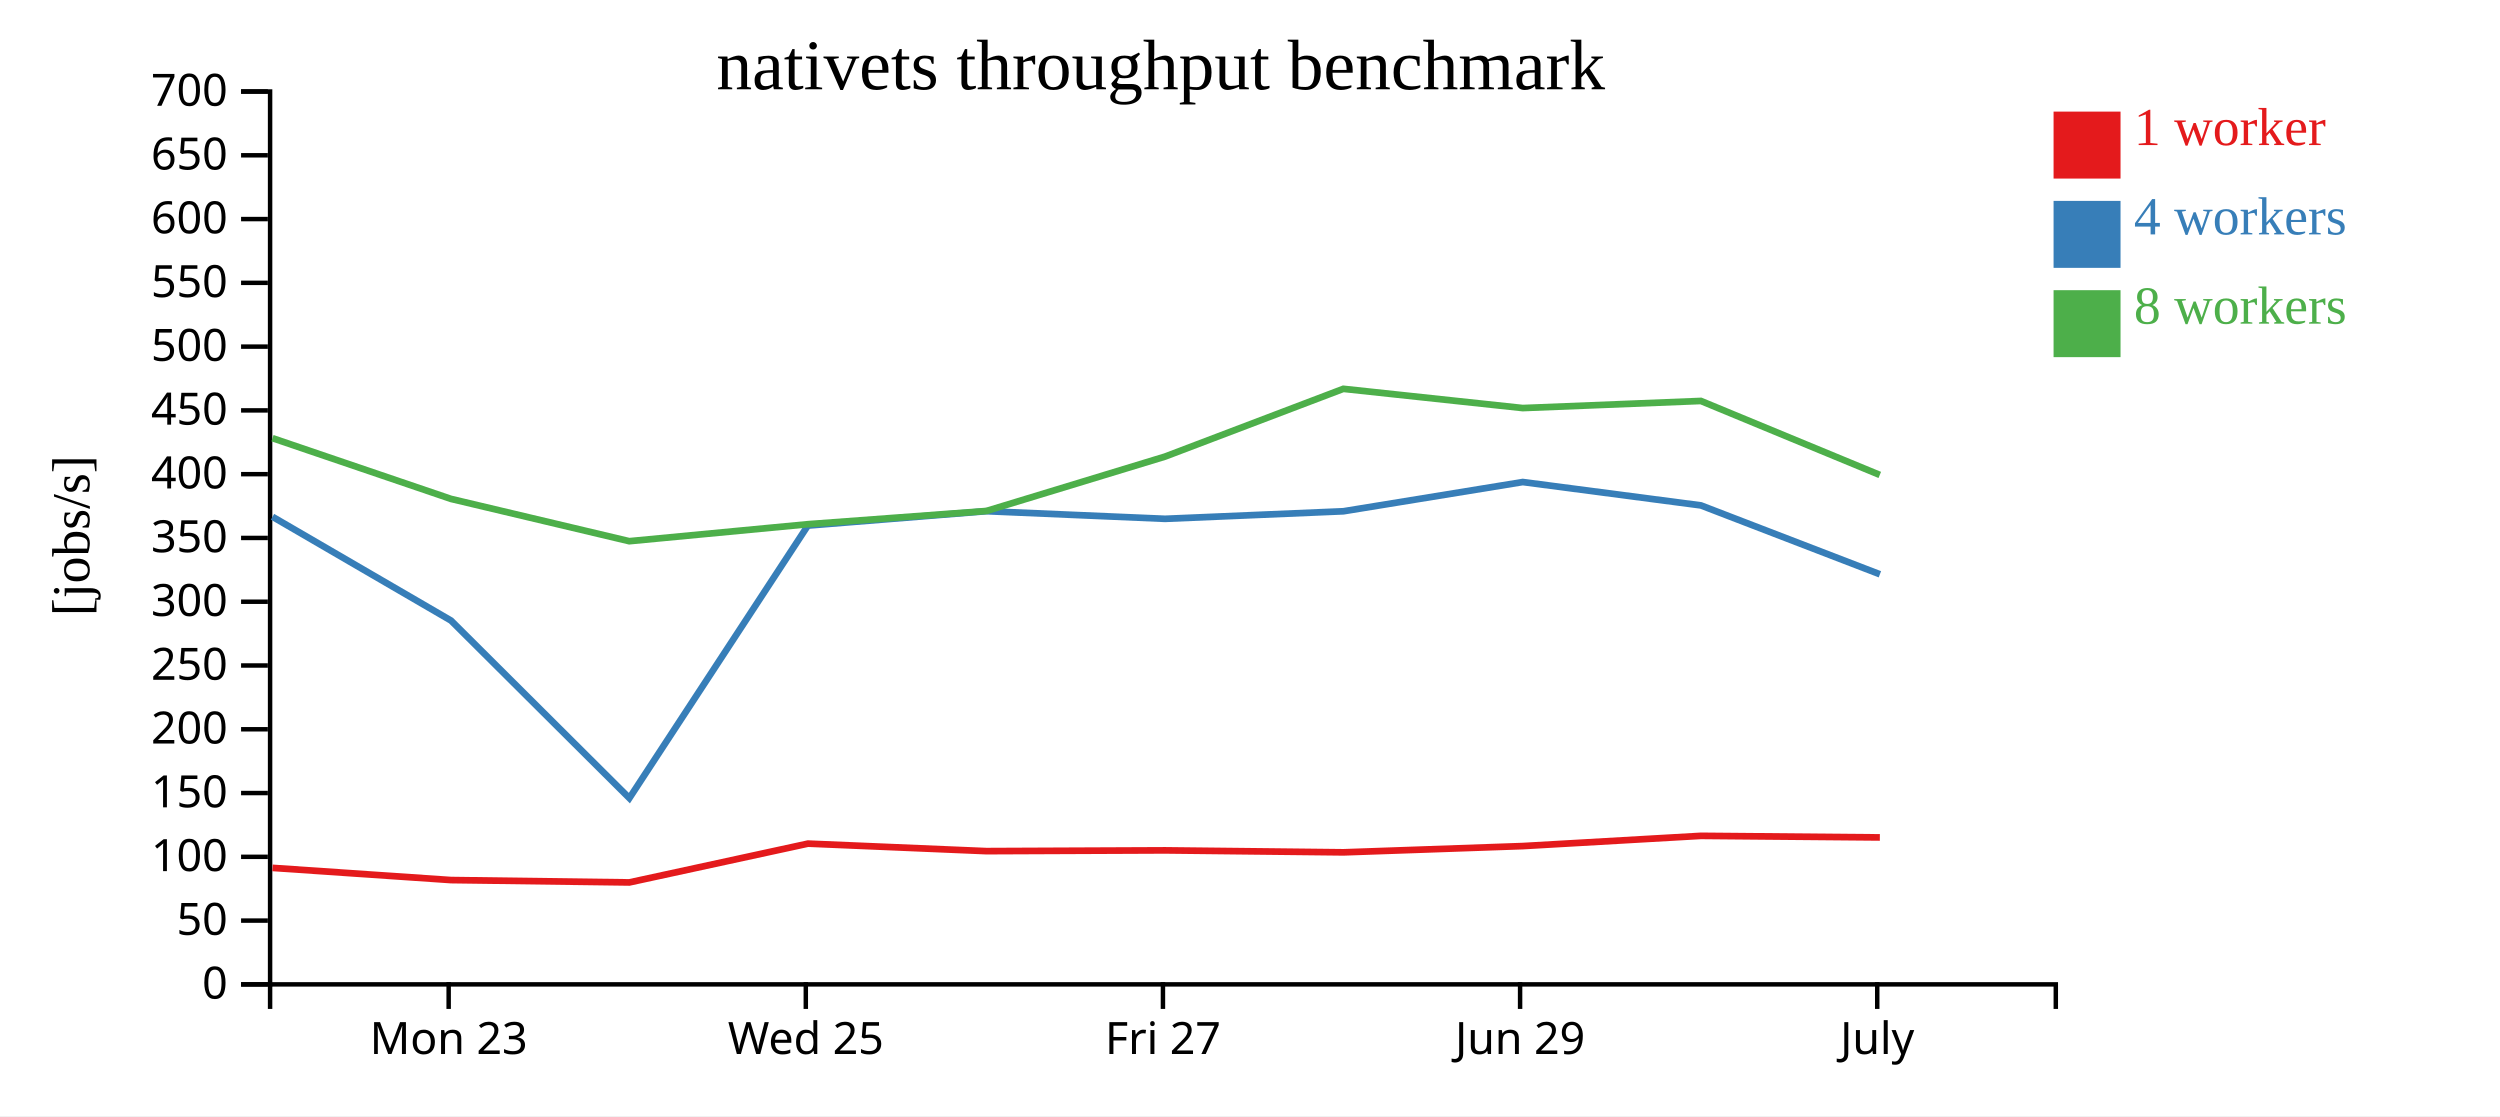
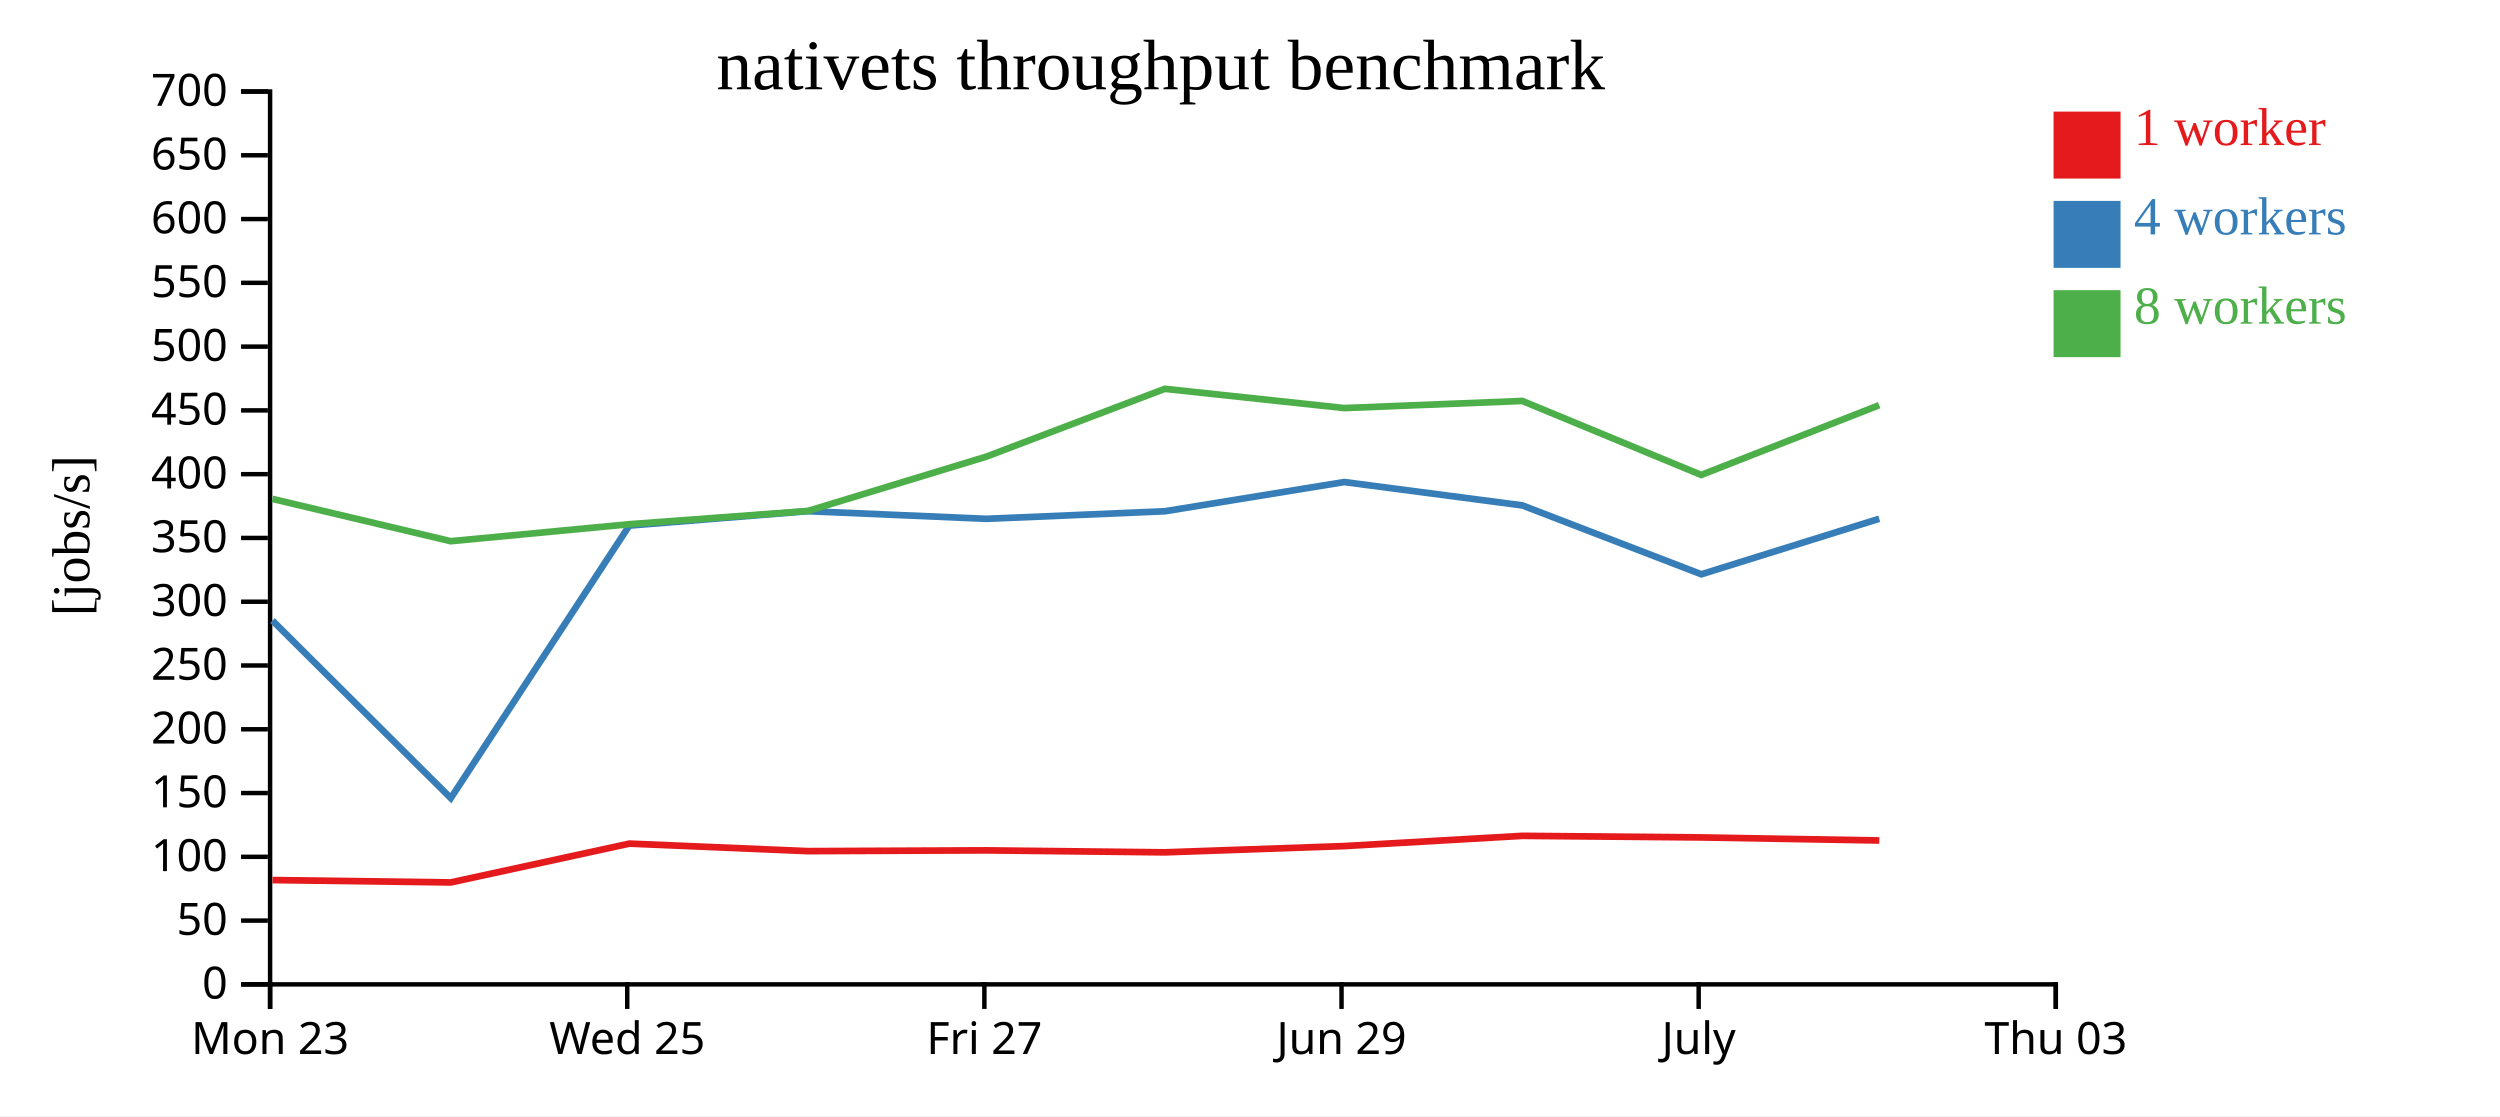
<svg xmlns="http://www.w3.org/2000/svg" width="560" height="250">
  <rect width="100%" height="100%" fill="white" />
  <g transform="translate(60,20)">
    <g transform="translate(0,200)" fill="none" font-size="10" font-family="sans-serif" text-anchor="middle">
      <path class="domain" stroke="currentColor" d="M0.5,6V0.5H400.5V6" />
-       <g class="tick" opacity="1" transform="translate(40.5,0)">
+       <g class="tick" opacity="1" transform="translate(0.5,0)">
        <line stroke="currentColor" y2="6" />
        <text fill="currentColor" y="9" dy="0.71em">Mon 23</text>
      </g>
-       <g class="tick" opacity="1" transform="translate(120.5,0)">
+       <g class="tick" opacity="1" transform="translate(80.5,0)">
        <line stroke="currentColor" y2="6" />
        <text fill="currentColor" y="9" dy="0.71em">Wed 25</text>
      </g>
-       <g class="tick" opacity="1" transform="translate(200.5,0)">
+       <g class="tick" opacity="1" transform="translate(160.5,0)">
        <line stroke="currentColor" y2="6" />
        <text fill="currentColor" y="9" dy="0.71em">Fri 27</text>
      </g>
-       <g class="tick" opacity="1" transform="translate(280.5,0)">
+       <g class="tick" opacity="1" transform="translate(240.5,0)">
        <line stroke="currentColor" y2="6" />
        <text fill="currentColor" y="9" dy="0.71em">Jun 29</text>
      </g>
-       <g class="tick" opacity="1" transform="translate(360.5,0)">
+       <g class="tick" opacity="1" transform="translate(320.5,0)">
        <line stroke="currentColor" y2="6" />
        <text fill="currentColor" y="9" dy="0.71em">July</text>
+       </g>
+       <g class="tick" opacity="1" transform="translate(400.5,0)">
+         <line stroke="currentColor" y2="6" />
+         <text fill="currentColor" y="9" dy="0.71em">Thu 03</text>
      </g>
    </g>
    <g fill="none" font-size="10" font-family="sans-serif" text-anchor="end">
      <path class="domain" stroke="currentColor" d="M-6,200.5H0.5V0.5H-6" />
      <g class="tick" opacity="1" transform="translate(0,200.5)">
        <line stroke="currentColor" x2="-6" />
        <text fill="currentColor" x="-9" dy="0.32em">0</text>
      </g>
      <g class="tick" opacity="1" transform="translate(0,186.2143)">
        <line stroke="currentColor" x2="-6" />
        <text fill="currentColor" x="-9" dy="0.32em">50</text>
      </g>
      <g class="tick" opacity="1" transform="translate(0,171.9286)">
        <line stroke="currentColor" x2="-6" />
        <text fill="currentColor" x="-9" dy="0.32em">100</text>
      </g>
      <g class="tick" opacity="1" transform="translate(0,157.6429)">
        <line stroke="currentColor" x2="-6" />
        <text fill="currentColor" x="-9" dy="0.32em">150</text>
      </g>
      <g class="tick" opacity="1" transform="translate(0,143.3571)">
        <line stroke="currentColor" x2="-6" />
        <text fill="currentColor" x="-9" dy="0.32em">200</text>
      </g>
      <g class="tick" opacity="1" transform="translate(0,129.0714)">
        <line stroke="currentColor" x2="-6" />
        <text fill="currentColor" x="-9" dy="0.32em">250</text>
      </g>
      <g class="tick" opacity="1" transform="translate(0,114.7857)">
        <line stroke="currentColor" x2="-6" />
        <text fill="currentColor" x="-9" dy="0.32em">300</text>
      </g>
      <g class="tick" opacity="1" transform="translate(0,100.5)">
        <line stroke="currentColor" x2="-6" />
        <text fill="currentColor" x="-9" dy="0.32em">350</text>
      </g>
      <g class="tick" opacity="1" transform="translate(0,86.21429)">
        <line stroke="currentColor" x2="-6" />
        <text fill="currentColor" x="-9" dy="0.32em">400</text>
      </g>
      <g class="tick" opacity="1" transform="translate(0,71.92857)">
        <line stroke="currentColor" x2="-6" />
        <text fill="currentColor" x="-9" dy="0.32em">450</text>
      </g>
      <g class="tick" opacity="1" transform="translate(0,57.64286)">
        <line stroke="currentColor" x2="-6" />
        <text fill="currentColor" x="-9" dy="0.32em">500</text>
      </g>
      <g class="tick" opacity="1" transform="translate(0,43.35714)">
        <line stroke="currentColor" x2="-6" />
        <text fill="currentColor" x="-9" dy="0.32em">550</text>
      </g>
      <g class="tick" opacity="1" transform="translate(0,29.07143)">
        <line stroke="currentColor" x2="-6" />
        <text fill="currentColor" x="-9" dy="0.32em">600</text>
      </g>
      <g class="tick" opacity="1" transform="translate(0,14.78571)">
        <line stroke="currentColor" x2="-6" />
        <text fill="currentColor" x="-9" dy="0.32em">650</text>
      </g>
      <g class="tick" opacity="1" transform="translate(0,0.5)">
        <line stroke="currentColor" x2="-6" />
        <text fill="currentColor" x="-9" dy="0.32em">700</text>
      </g>
    </g>
    <text text-anchor="middle" style="font-size: 12px" transform="rotate(-90)" y="-40" x="-100">[jobs/s]</text>
    <text text-anchor="middle" style="font-size: 16px" y="0" x="200">nativets throughput benchmark</text>
-     <path class="line" fill="none" stroke="#e41a1c" stroke-width="1.5" d="M1.047,174.406L41.029,177.136L80.963,177.664L120.989,168.971L160.952,170.654L200.986,170.483L240.935,170.924L281.106,169.522L321.013,167.231L361.086,167.584" />
-     <path class="line" fill="none" stroke="#377eb8" stroke-width="1.5" d="M1.044,95.756L41.029,119.008L80.978,158.782L120.956,97.734L160.947,94.505L200.972,96.217L240.922,94.525L281.097,87.977L321.005,93.211L361.096,108.64" />
-     <path class="line" fill="none" stroke="#4daf4a" stroke-width="1.5" d="M1.038,78.152L41.015,91.754L80.953,101.228L120.96,97.422L160.959,94.46L200.967,82.277L240.908,67.099L281.092,71.406L320.998,69.814L361.071,86.388" />
+     <path class="line" fill="none" stroke="#e41a1c" stroke-width="1.5" d="M1.029,177.136L40.963,177.664L80.989,168.971L120.952,170.654L160.986,170.483L200.935,170.924L241.106,169.522L281.013,167.231L321.086,167.584L360.961,168.268" />
+     <path class="line" fill="none" stroke="#377eb8" stroke-width="1.5" d="M1.029,119.008L40.978,158.782L80.956,97.734L120.947,94.505L160.972,96.217L200.922,94.525L241.097,87.977L281.005,93.211L321.096,108.64L360.953,96.198" />
+     <path class="line" fill="none" stroke="#4daf4a" stroke-width="1.5" d="M1.015,91.754L40.953,101.228L80.96,97.422L120.959,94.46L160.967,82.277L200.908,67.099L241.092,71.406L280.998,69.814L321.071,86.388L360.939,70.757" />
    <rect class="dot" x="400" y="5" width="15" height="15" style="fill: #e41a1c;" />
    <rect class="dot" x="400" y="25" width="15" height="15" style="fill: #377eb8;" />
    <rect class="dot" x="400" y="45" width="15" height="15" style="fill: #4daf4a;" />
    <text class="label" x="418" y="12.5" style="fill: #e41a1c; alignment-baseline: middle;" text-anchor="left">1 worker</text>
    <text class="label" x="418" y="32.5" style="fill: #377eb8; alignment-baseline: middle;" text-anchor="left">4 workers</text>
    <text class="label" x="418" y="52.5" style="fill: #4daf4a; alignment-baseline: middle;" text-anchor="left">8 workers</text>
  </g>
</svg>
